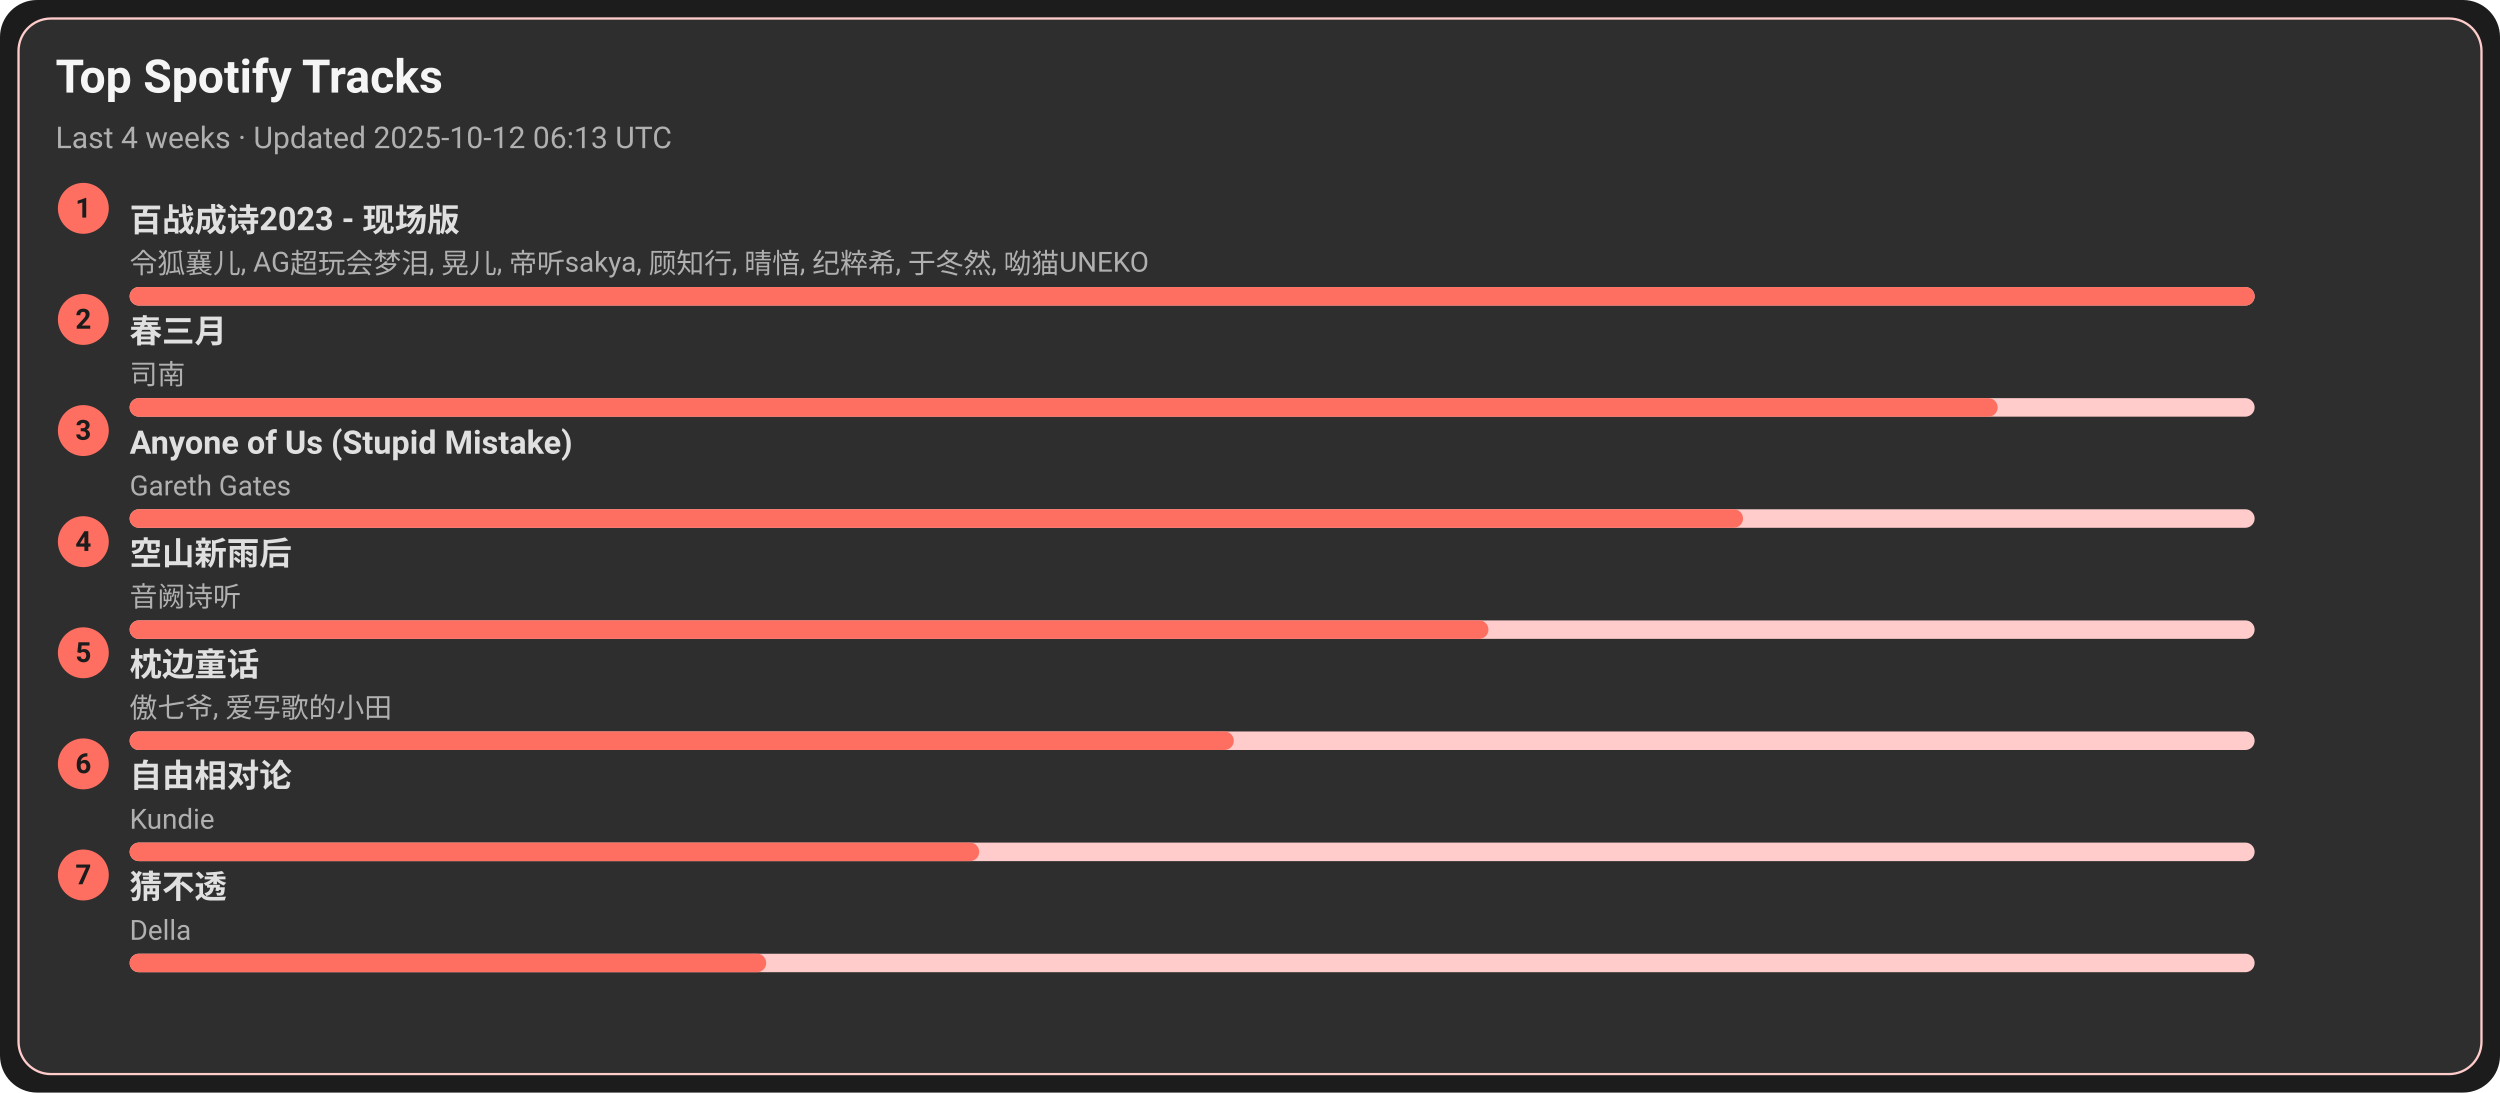
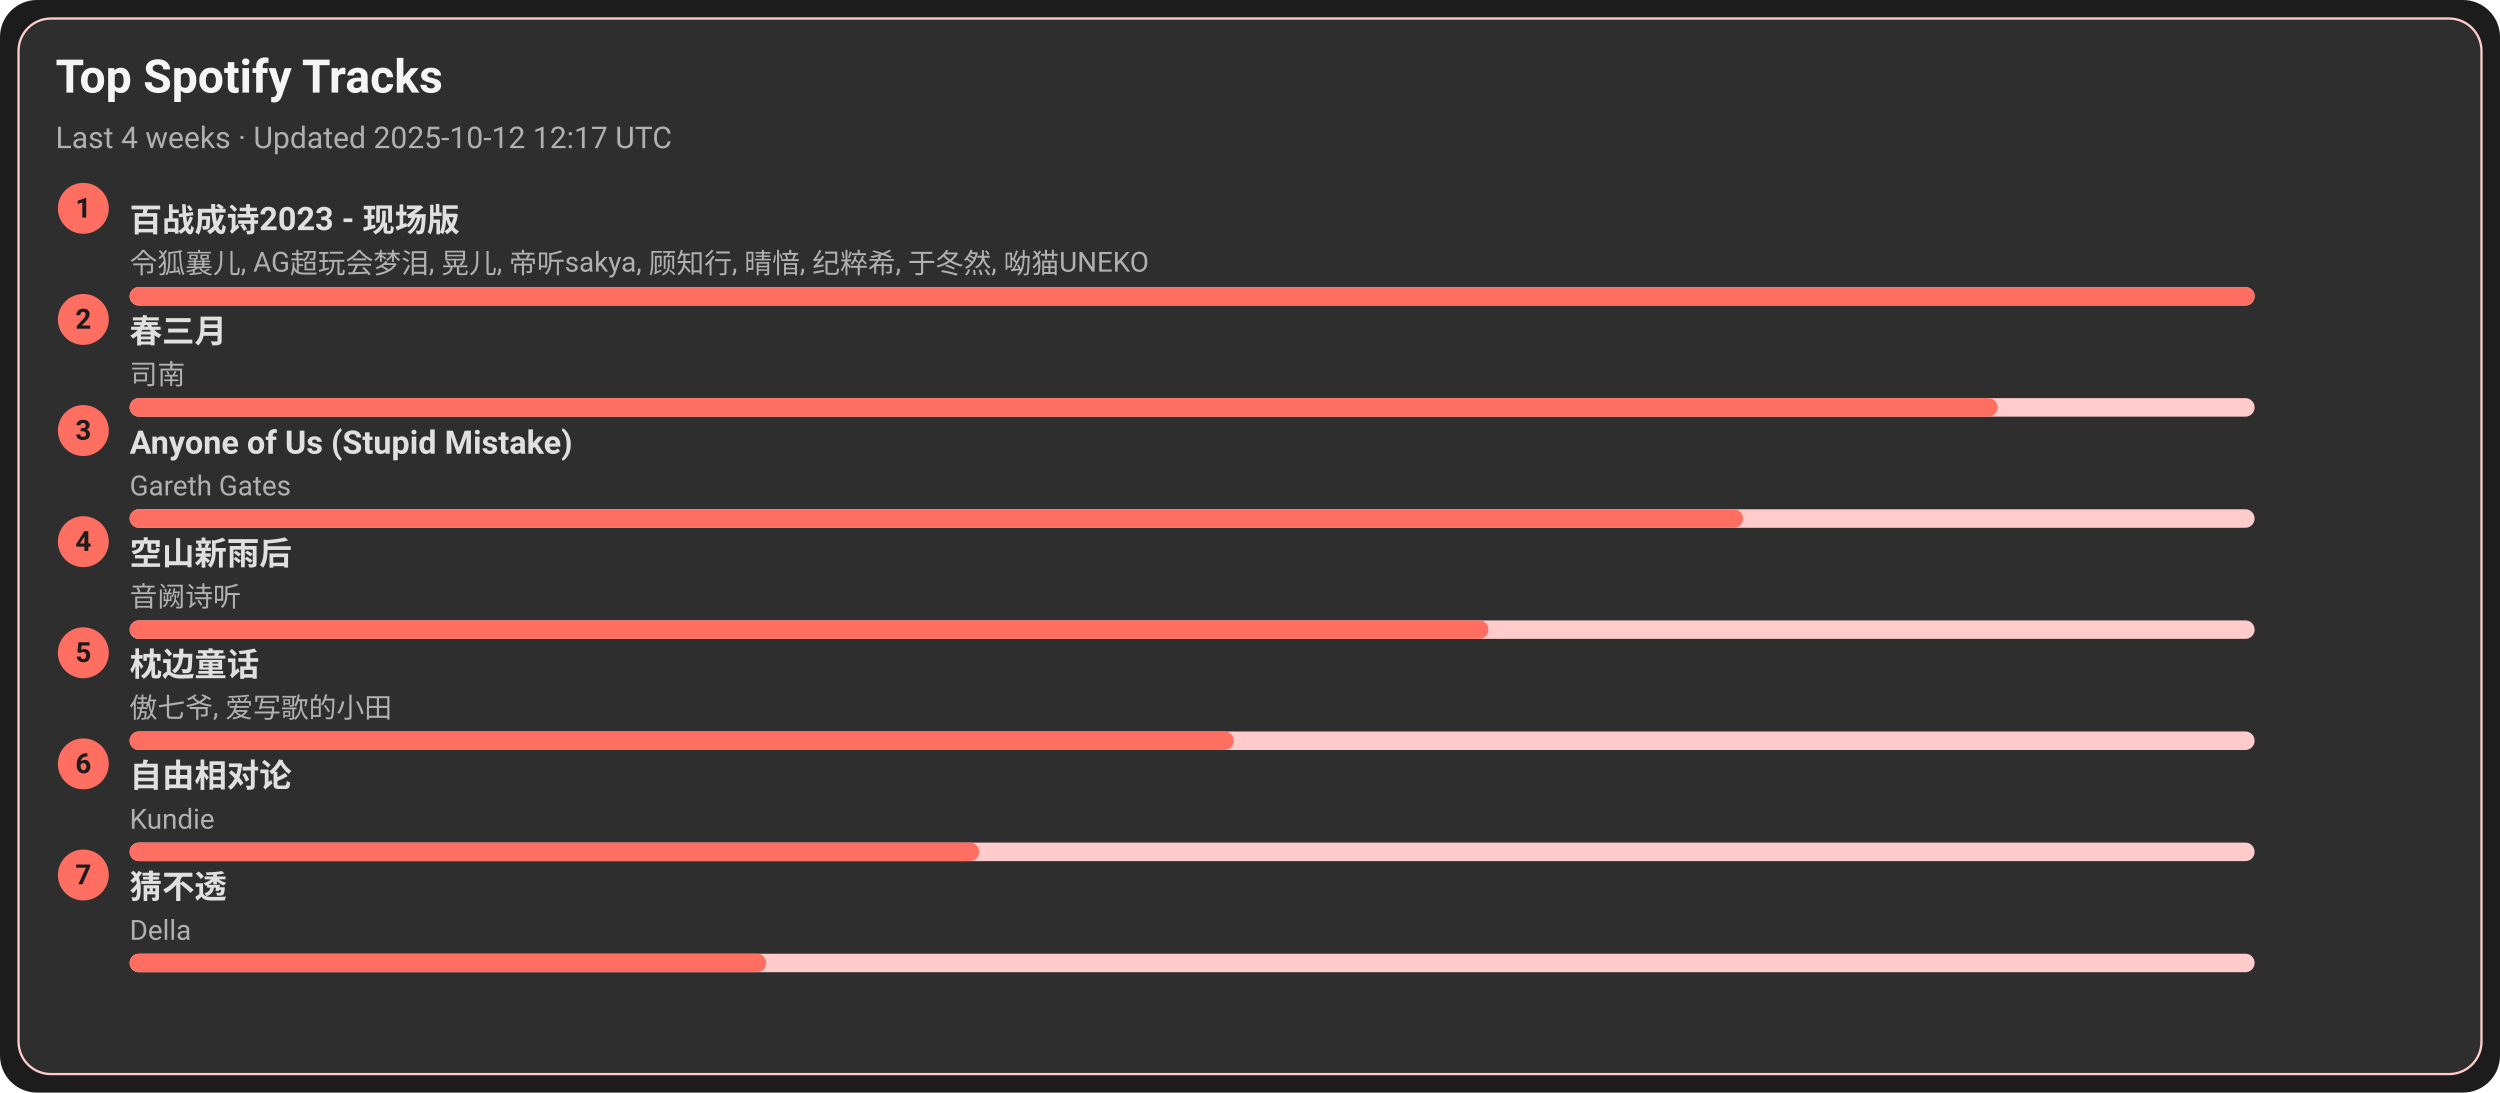
<svg xmlns="http://www.w3.org/2000/svg" width="1080" height="472" viewBox="0 0 1080 472">
  <style>text{font-family:-apple-system,BlinkMacSystemFont,Segoe UI,Roboto,Ubuntu,Helvetica Neue,Arial,Noto Sans,sans-serif}</style>
  <rect width="1080" height="472" rx="16" fill="#1c1c1c" />
  <rect x="8" y="8" width="1064" height="456" rx="14" fill="#2e2e2e" stroke="#ffcccb" />
  <text x="24" y="40" font-size="20" fill="#f5f5f5" font-weight="600">Top Spotify Tracks</text>
-   <text x="24" y="64" font-size="13" fill="#b0b0b0">Last 4 weeks · Updated 2025-10-12 06:13 UTC</text>
+   <text x="24" y="64" font-size="13" fill="#b0b0b0">Last 4 weeks · Updated 2025-10-12 12:17 UTC</text>
  <circle cx="36" cy="90" r="11" fill="#ff6f61" />
  <text x="36" y="94" text-anchor="middle" font-size="12" fill="#1c1c1c" font-weight="700">1</text>
  <a href="https://open.spotify.com/track/2gttnS8fWnDwziLFt2TLEi" target="_blank" rel="noopener noreferrer">
    <text x="56" y="100" font-size="14" fill="#e0e0e0" font-weight="600">百战成诗2023 - 现场版</text>
  </a>
  <text x="56" y="118" font-size="12" fill="#b0b0b0">令狐襄儿, AG超玩会梦泪, 晃儿, 帝听sakya, 顾知行, 晴愔, 纪粹希, 于冬然, 呦猫UNEKO</text>
  <rect x="56" y="124" width="918" height="8" rx="4" fill="#ffcccb" />
  <rect x="56" y="124" width="918" height="8" rx="4" fill="#ff6f61" />
  <circle cx="36" cy="138" r="11" fill="#ff6f61" />
  <text x="36" y="142" text-anchor="middle" font-size="12" fill="#1c1c1c" font-weight="700">2</text>
  <a href="https://open.spotify.com/track/5A9BOP4WTk2UayDlMb8w98" target="_blank" rel="noopener noreferrer">
    <text x="56" y="148" font-size="14" fill="#e0e0e0" font-weight="600">春三月</text>
  </a>
  <text x="56" y="166" font-size="12" fill="#b0b0b0">司南</text>
  <rect x="56" y="172" width="918" height="8" rx="4" fill="#ffcccb" />
  <rect x="56" y="172" width="807" height="8" rx="4" fill="#ff6f61" />
  <circle cx="36" cy="186" r="11" fill="#ff6f61" />
  <text x="36" y="190" text-anchor="middle" font-size="12" fill="#1c1c1c" font-weight="700">3</text>
  <a href="https://open.spotify.com/track/7KZo8AI9F3Vnn3FXEYBL9f" target="_blank" rel="noopener noreferrer">
    <text x="56" y="196" font-size="14" fill="#e0e0e0" font-weight="600">Anyone of Us (Stupid Mistake)</text>
  </a>
  <text x="56" y="214" font-size="12" fill="#b0b0b0">Gareth Gates</text>
  <rect x="56" y="220" width="918" height="8" rx="4" fill="#ffcccb" />
  <rect x="56" y="220" width="697" height="8" rx="4" fill="#ff6f61" />
  <circle cx="36" cy="234" r="11" fill="#ff6f61" />
  <text x="36" y="238" text-anchor="middle" font-size="12" fill="#1c1c1c" font-weight="700">4</text>
  <a href="https://open.spotify.com/track/7c1D58U8AIVOGlYzh5U6sk" target="_blank" rel="noopener noreferrer">
    <text x="56" y="244" font-size="14" fill="#e0e0e0" font-weight="600">空山新雨后</text>
  </a>
  <text x="56" y="262" font-size="12" fill="#b0b0b0">音阙诗听</text>
  <rect x="56" y="268" width="918" height="8" rx="4" fill="#ffcccb" />
  <rect x="56" y="268" width="587" height="8" rx="4" fill="#ff6f61" />
  <circle cx="36" cy="282" r="11" fill="#ff6f61" />
  <text x="36" y="286" text-anchor="middle" font-size="12" fill="#1c1c1c" font-weight="700">5</text>
  <a href="https://open.spotify.com/track/3I8tlHNA9NM8dL0B23xGIY" target="_blank" rel="noopener noreferrer">
    <text x="56" y="292" font-size="14" fill="#e0e0e0" font-weight="600">枕边童话</text>
  </a>
  <text x="56" y="310" font-size="12" fill="#b0b0b0">傲七爷, 爱写歌的小田</text>
  <rect x="56" y="316" width="918" height="8" rx="4" fill="#ffcccb" />
  <rect x="56" y="316" width="477" height="8" rx="4" fill="#ff6f61" />
  <circle cx="36" cy="330" r="11" fill="#ff6f61" />
  <text x="36" y="334" text-anchor="middle" font-size="12" fill="#1c1c1c" font-weight="700">6</text>
  <a href="https://open.spotify.com/track/1np2B0M4TkyE1xgpjG4dJn" target="_blank" rel="noopener noreferrer">
    <text x="56" y="340" font-size="14" fill="#e0e0e0" font-weight="600">自由相对论</text>
  </a>
  <text x="56" y="358" font-size="12" fill="#b0b0b0">Kundie</text>
  <rect x="56" y="364" width="918" height="8" rx="4" fill="#ffcccb" />
  <rect x="56" y="364" width="367" height="8" rx="4" fill="#ff6f61" />
  <circle cx="36" cy="378" r="11" fill="#ff6f61" />
  <text x="36" y="382" text-anchor="middle" font-size="12" fill="#1c1c1c" font-weight="700">7</text>
  <a href="https://open.spotify.com/track/5FGzM47D9MUa0y7qb2D0Ix" target="_blank" rel="noopener noreferrer">
    <text x="56" y="388" font-size="14" fill="#e0e0e0" font-weight="600">猜不透</text>
  </a>
  <text x="56" y="406" font-size="12" fill="#b0b0b0">Della</text>
  <rect x="56" y="412" width="918" height="8" rx="4" fill="#ffcccb" />
  <rect x="56" y="412" width="275" height="8" rx="4" fill="#ff6f61" />
</svg>
